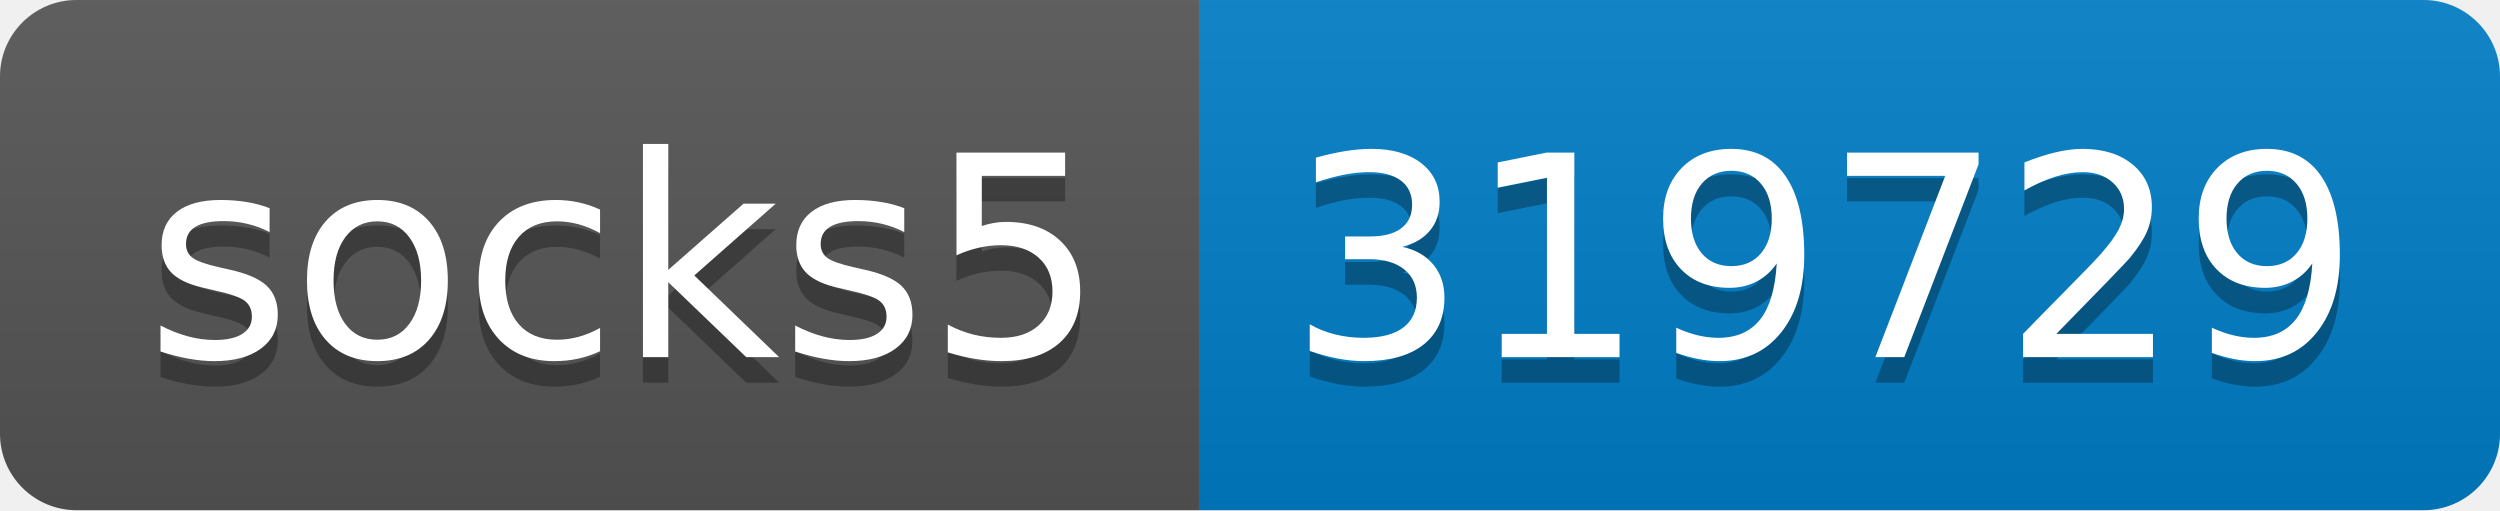
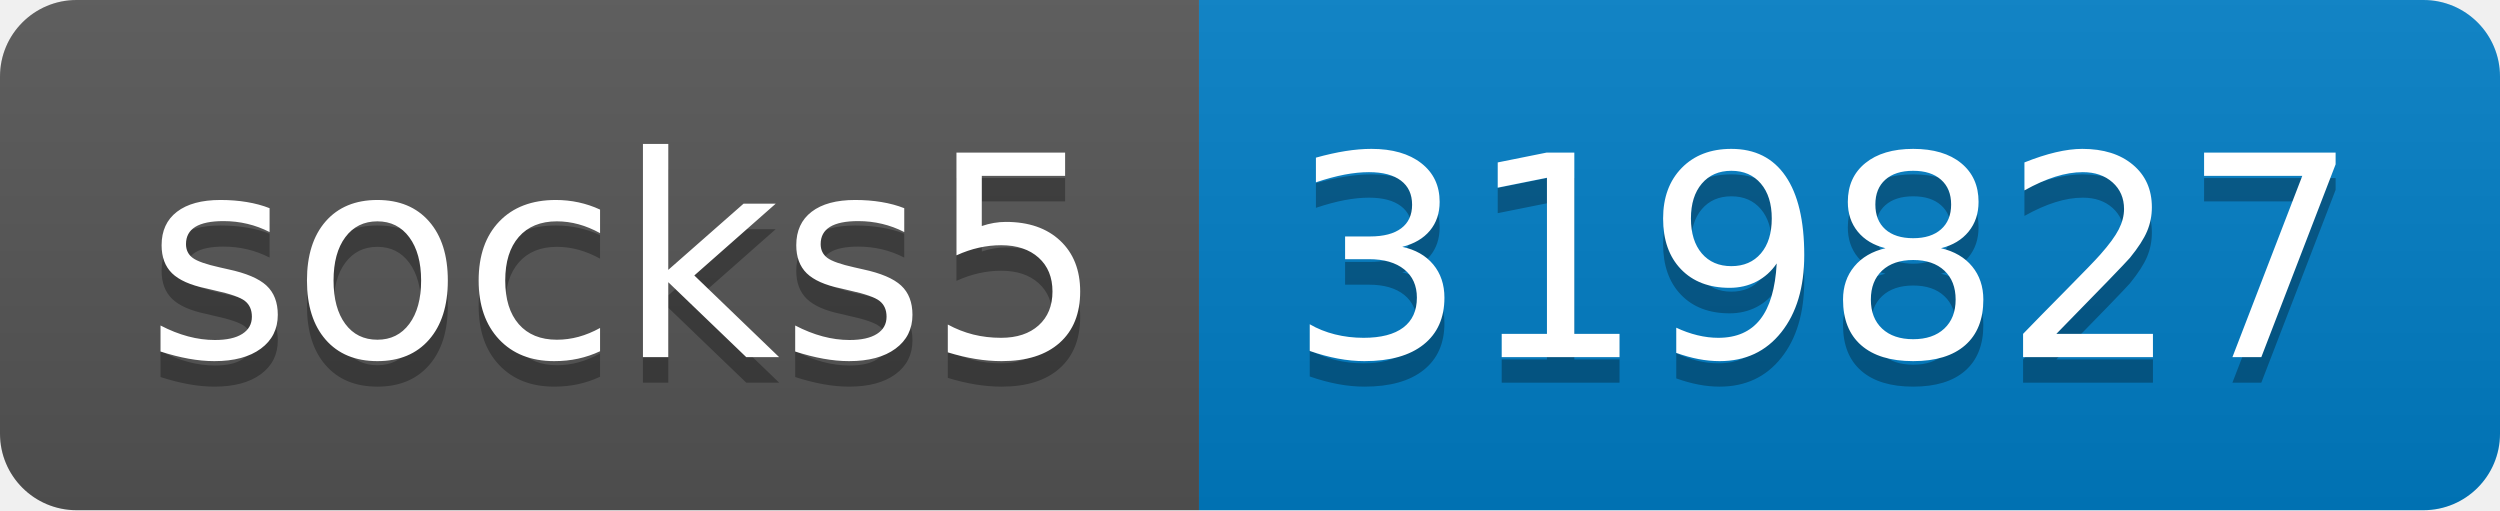
- <svg xmlns="http://www.w3.org/2000/svg" width="98" height="20" role="img" aria-label="socks5: 319729">
+ <svg xmlns="http://www.w3.org/2000/svg" width="98" height="20" role="img" aria-label="socks5: 319827">
  <linearGradient id="s" x2="0" y2="100%">
    <stop offset="0" stop-color="#bbb" stop-opacity=".1" />
    <stop offset="1" stop-opacity=".1" />
  </linearGradient>
  <clipPath id="r">
    <rect width="98" height="20" rx="3" fill="#fff" />
  </clipPath>
  <g clip-path="url(#r)">
    <rect width="47" height="20" fill="#555" />
    <rect x="47" width="51" height="20" fill="#007ec6" />
    <rect width="98" height="20" fill="url(#s)" />
  </g>
  <g fill="#fff" text-anchor="middle" font-family="Verdana,Geneva,DejaVu Sans,sans-serif" text-rendering="geometricPrecision" font-size="110">
    <text aria-hidden="true" x="245" y="150" fill="#010101" fill-opacity=".3" transform="scale(.1)" textLength="370">socks5</text>
    <text x="245" y="140" transform="scale(.1)" fill="#fff" textLength="370">socks5</text>
-     <text aria-hidden="true" x="715" y="150" fill="#010101" fill-opacity=".3" transform="scale(.1)" textLength="410">319729</text>
-     <text x="715" y="140" transform="scale(.1)" fill="#fff" textLength="410">319729</text>
+     <text aria-hidden="true" x="715" y="150" fill="#010101" fill-opacity=".3" transform="scale(.1)" textLength="410">319827</text>
+     <text x="715" y="140" transform="scale(.1)" fill="#fff" textLength="410">319827</text>
  </g>
</svg>
